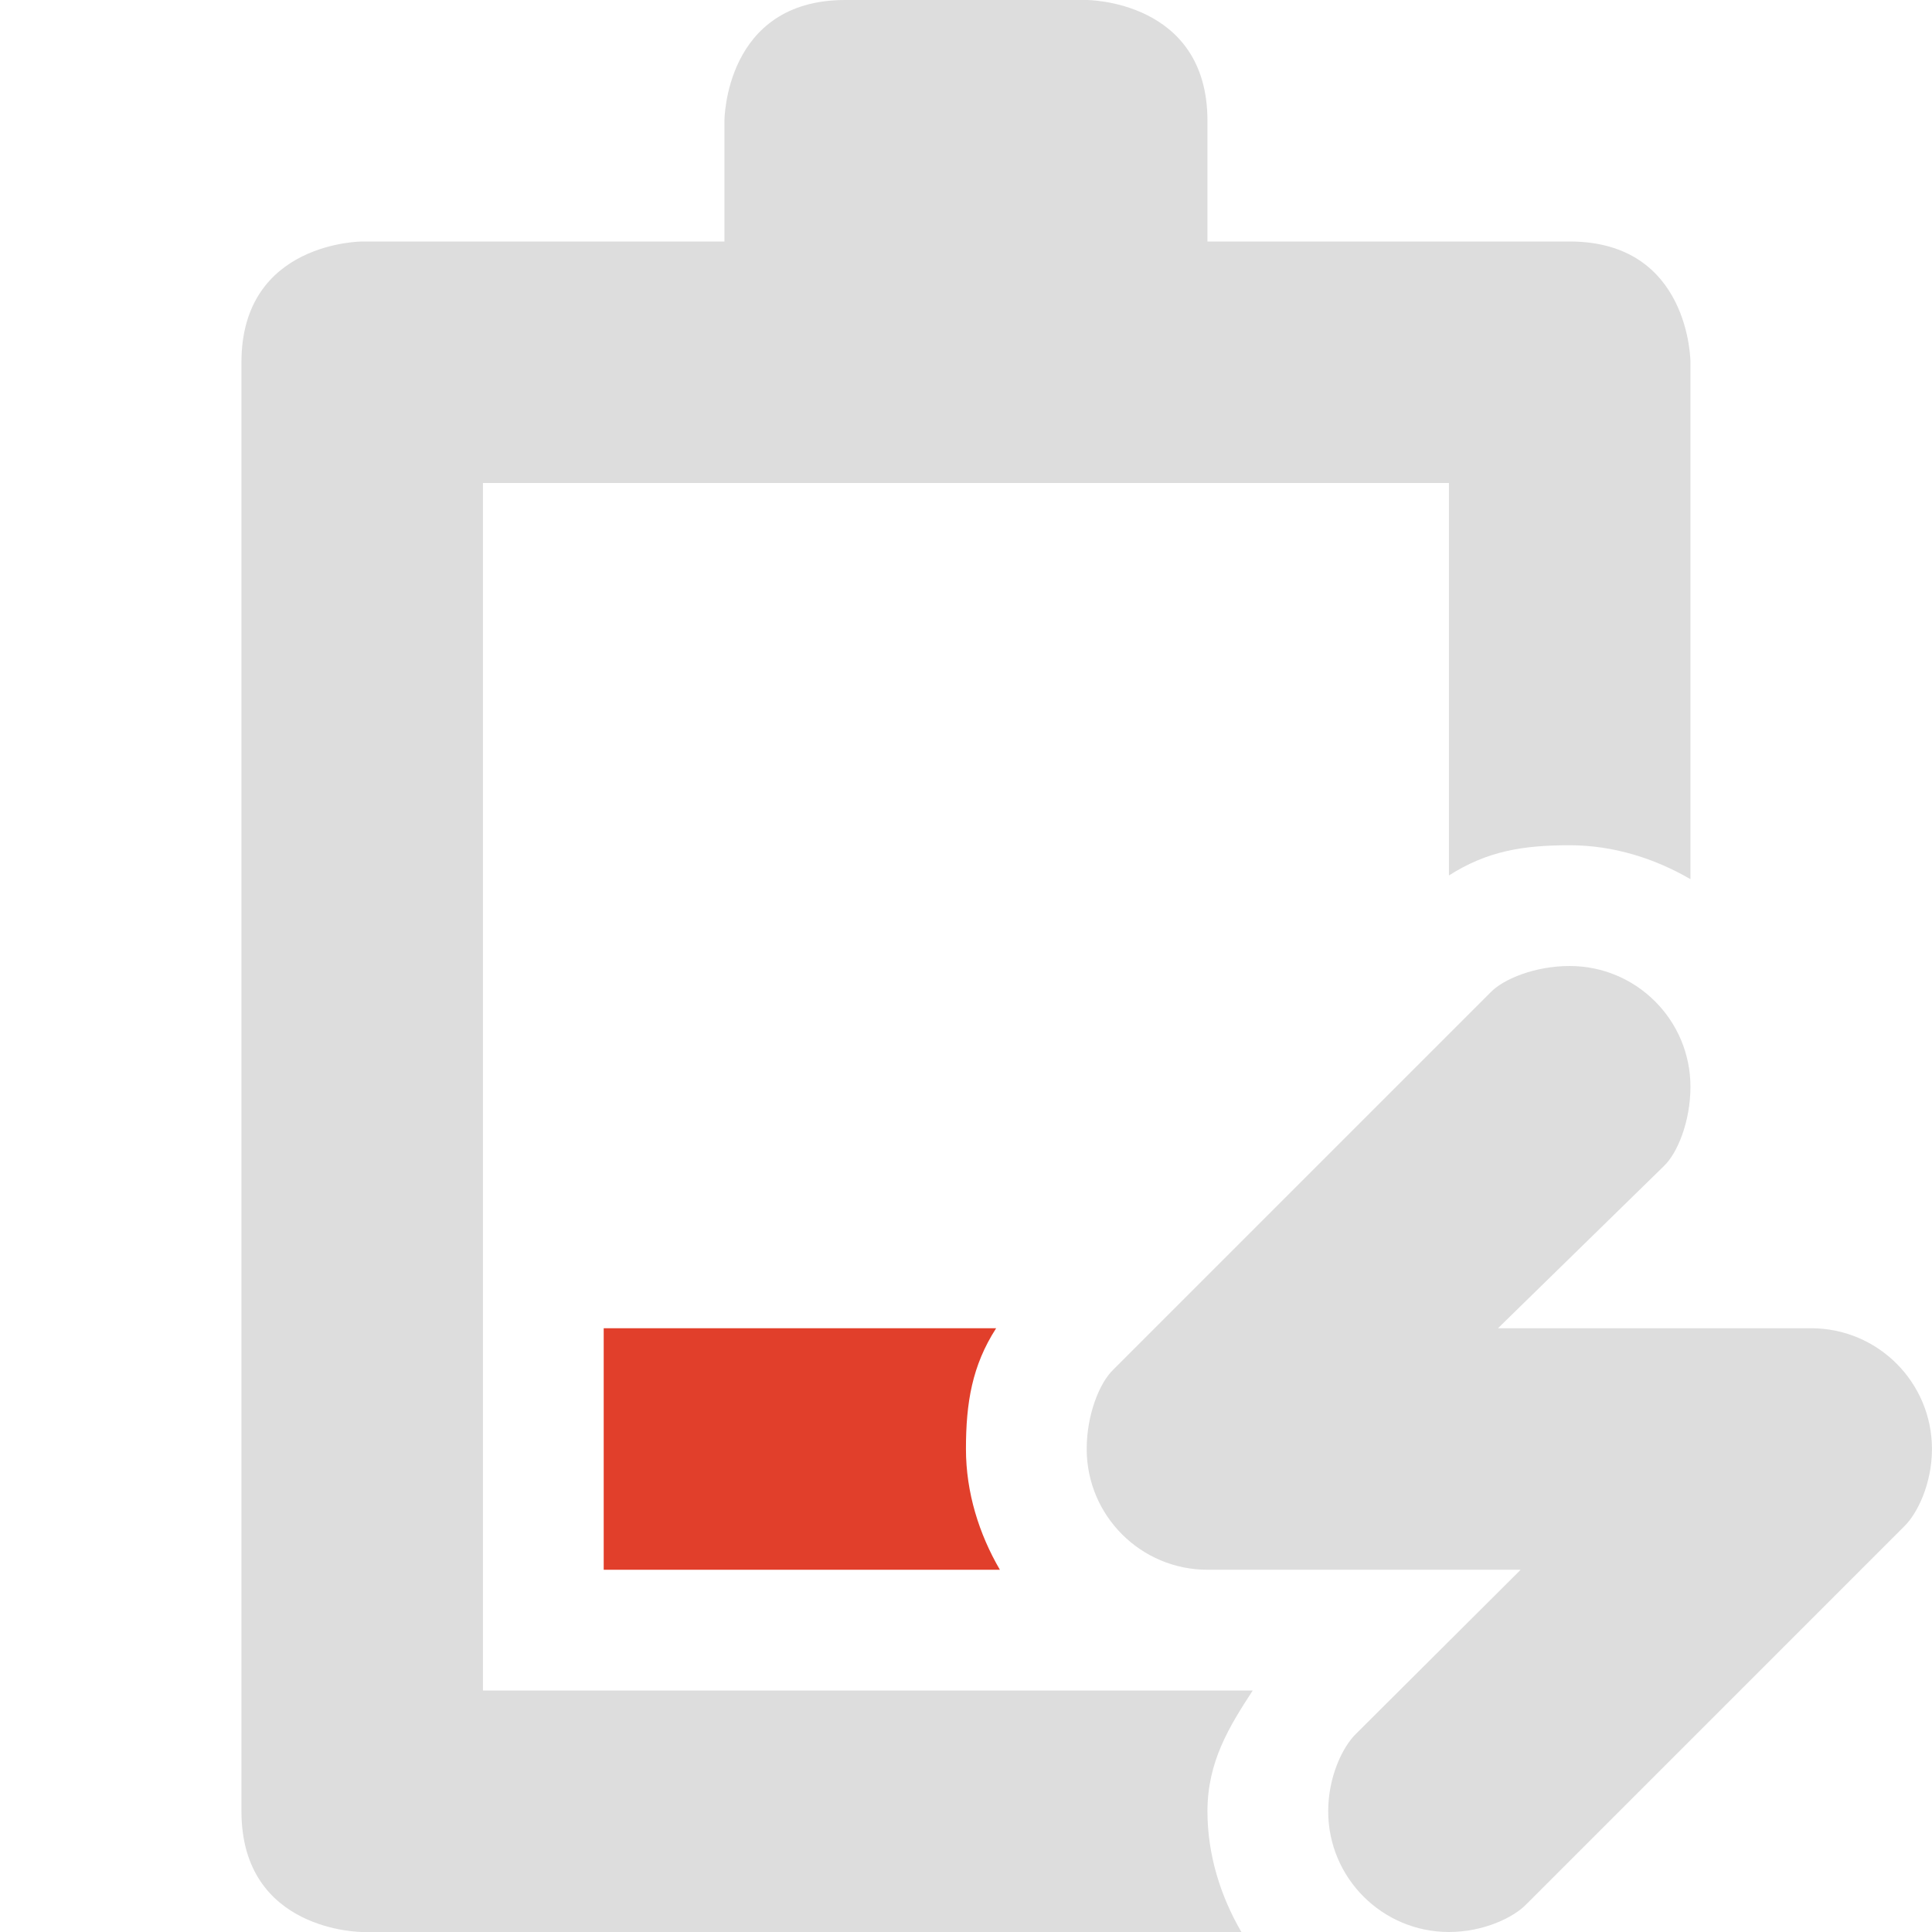
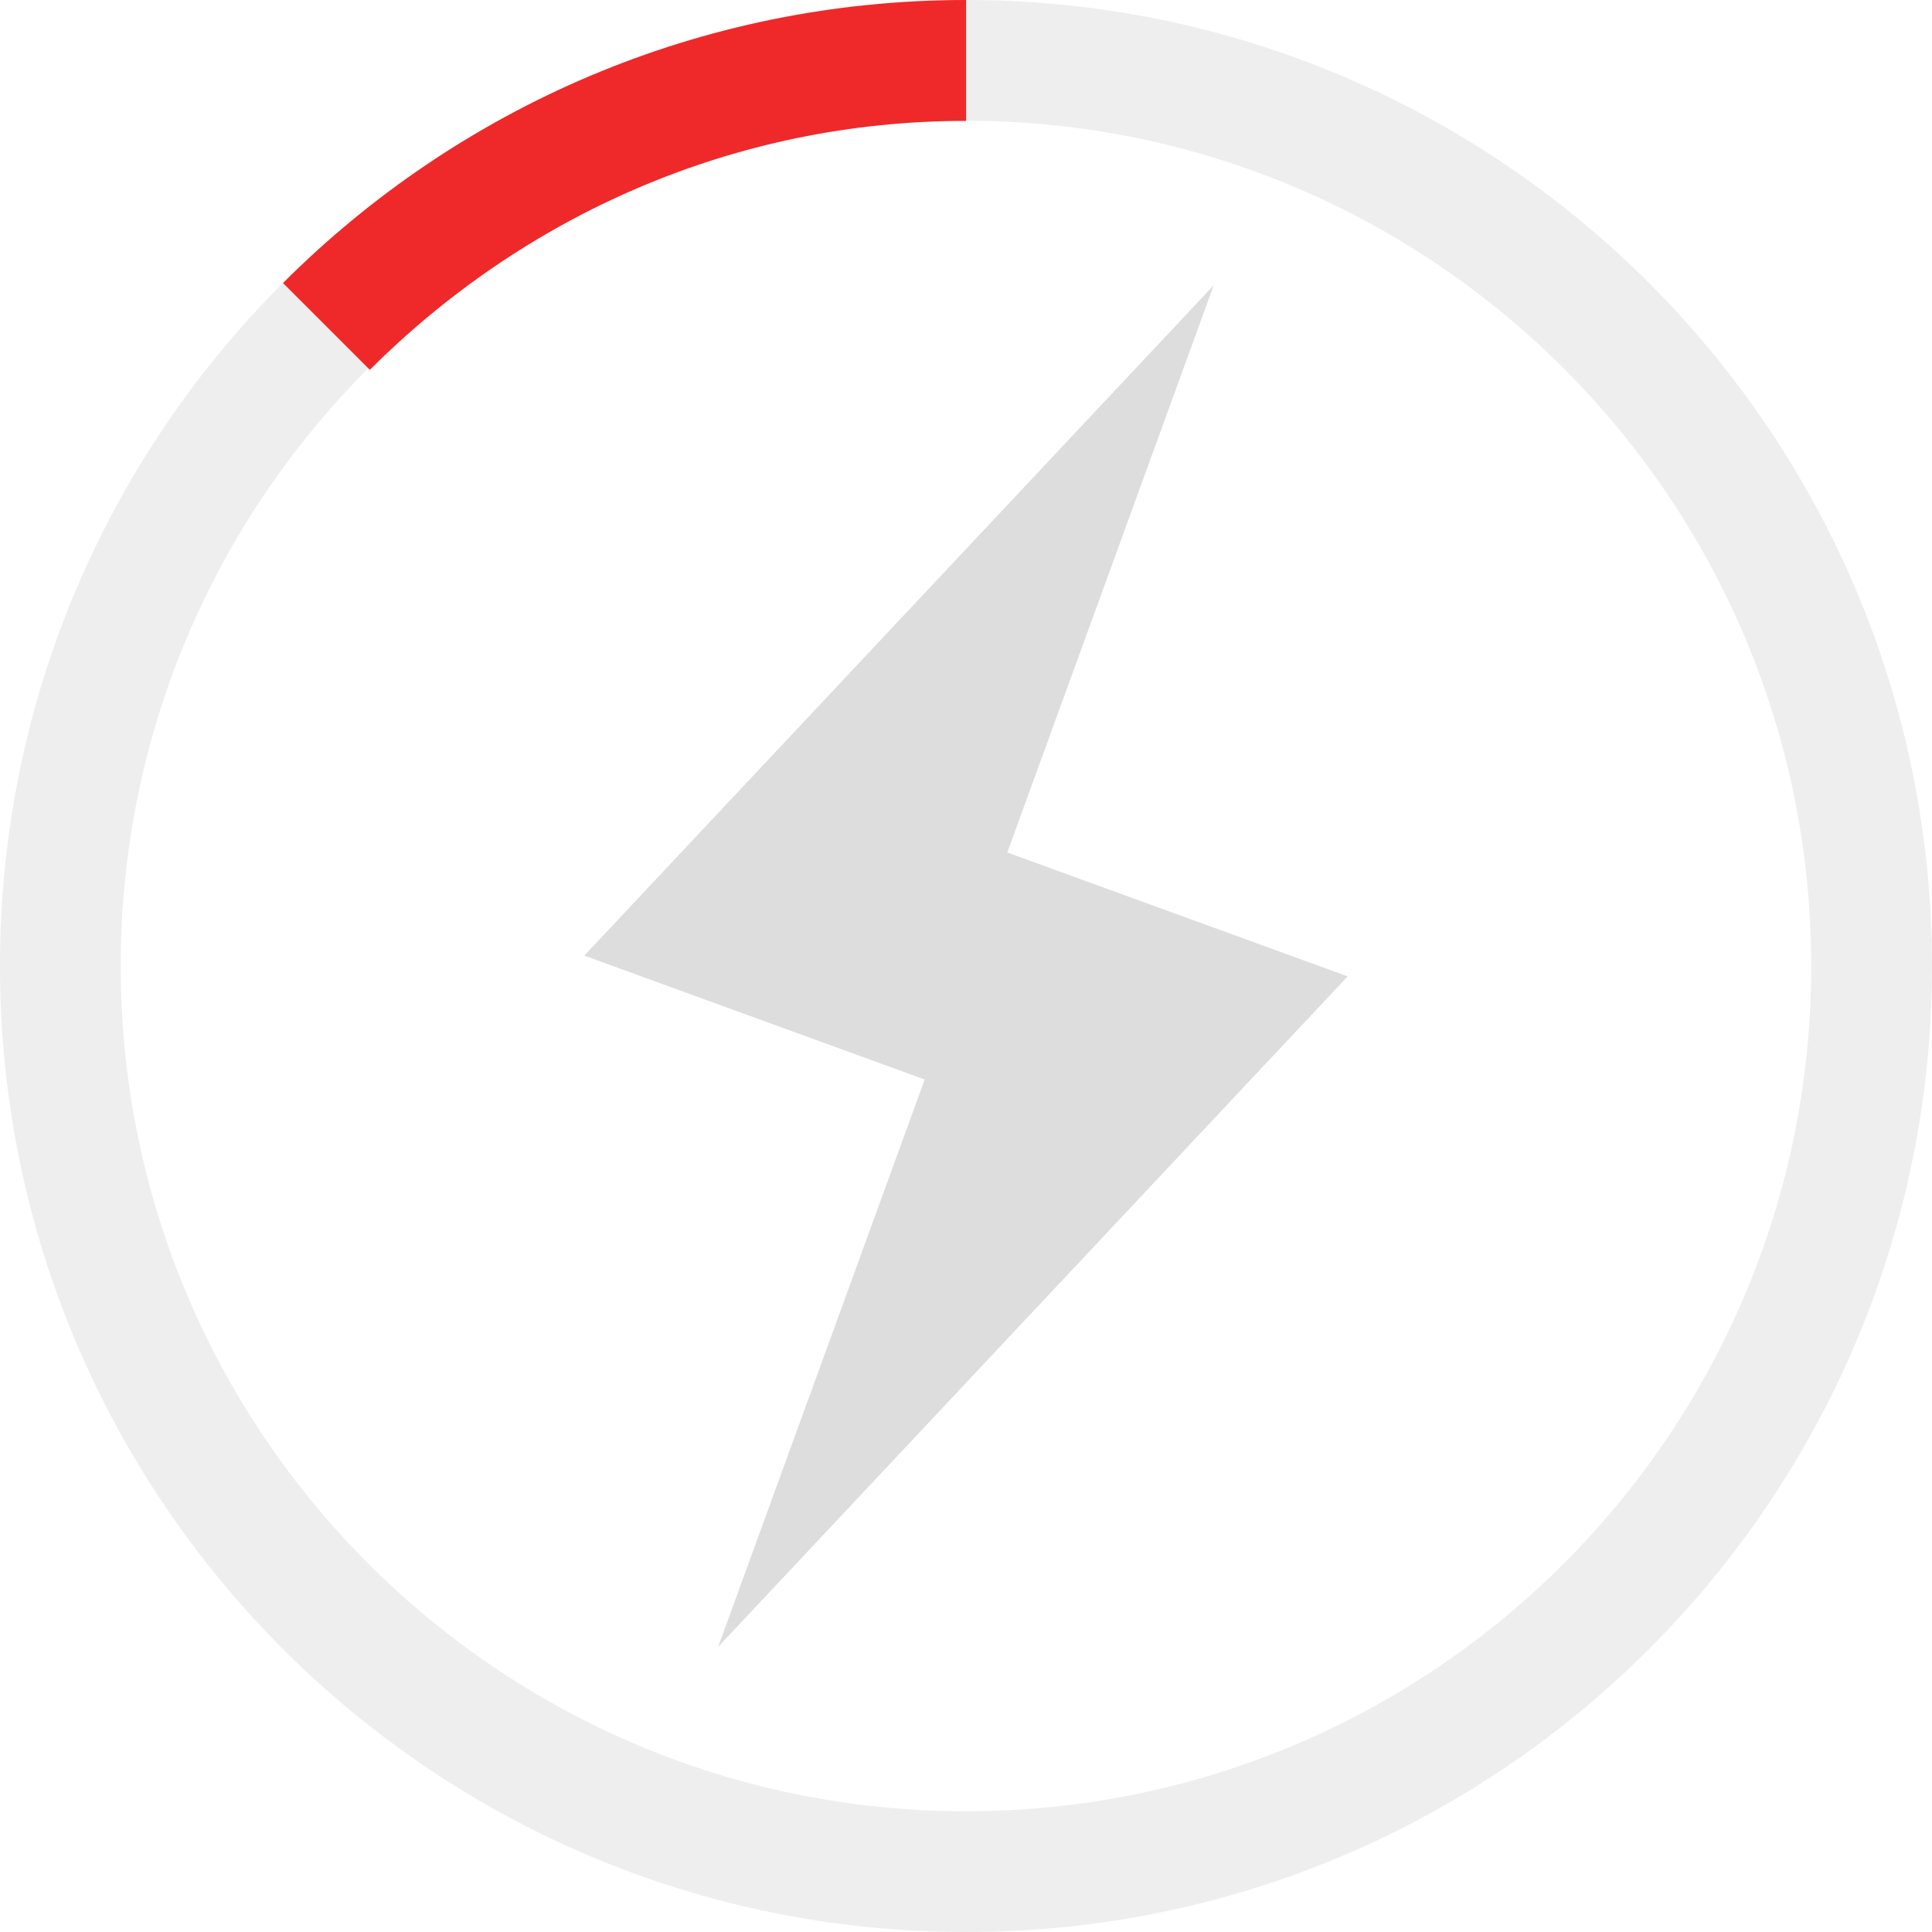
- <svg xmlns="http://www.w3.org/2000/svg" height="16" id="svg7384" version="1.1" width="16">
-   <defs id="defs7386" />
-   <g id="layer9" style="display:inline" transform="translate(-461.0004,533)">
-     <path d="m 468,-533 c -1,0 -1,1 -1,1 l 0,1 -3,0 c 0,0 -1,0 -1,1 l 0,12 c 0,1 1,1 1,1 l 7.281,0 c -0.172,-0.295 -0.281,-0.639 -0.281,-1 0,-0.41 0.18,-0.701 0.375,-1 l -0.375,0 -6,0 0,-10 8,0 0,3.25 c 0.316,-0.201 0.609,-0.25 1,-0.25 0.361,0 0.705,0.109 1,0.281 l 0,-4.281 c 0,0 0,-1 -1,-1 l -3,0 0,-1 c 0,-1 -1,-1 -1,-1 l -2,0 z" id="path7677" style="fill:#dddddd;fill-opacity:1;stroke:none" />
-     <path d="m 474,-525 c -0.286,0 -0.549,0.107 -0.656,0.219 -0.005,0.005 -3.125,3.125 -3.125,3.125 -0.112,0.107 -0.219,0.37 -0.219,0.656 0,0.552 0.448,1 1,1 l 2.594,0 -1.362,1.357 c -0.112,0.107 -0.232,0.357 -0.232,0.643 0,0.552 0.448,1 1,1 0.286,0 0.537,-0.12 0.643,-0.232 l 3.125,-3.125 c 0.112,-0.107 0.232,-0.357 0.232,-0.643 0,-0.552 -0.448,-1 -1,-1 l -2.594,0 1.375,-1.344 c 0.112,-0.107 0.219,-0.37 0.219,-0.656 0,-0.552 -0.448,-1 -1,-1 z" id="path7679" style="color:#000000;fill:#dddddd;fill-opacity:1;fill-rule:evenodd;stroke:none;stroke-width:2;marker:none;visibility:visible;display:inline;overflow:visible;enable-background:accumulate" />
-     <path d="m 466,-522 0,2 3.281,0 c -0.172,-0.295 -0.281,-0.639 -0.281,-1 0,-0.384 0.051,-0.691 0.25,-1 l -3.25,0 z" id="path7681" style="color:#000000;fill:#e13f2b;fill-opacity:1;fill-rule:evenodd;stroke:none;stroke-width:2;marker:none;visibility:visible;display:inline;overflow:visible;enable-background:accumulate" />
+ <svg xmlns="http://www.w3.org/2000/svg" xmlns:ns1="http://www.openswatchbook.org/uri/2009/osb" xmlns:xlink="http://www.w3.org/1999/xlink" height="16" id="svg7384" style="enable-background:new" version="1.1" width="16">
+   <defs id="defs7386">
+     <linearGradient id="linearGradient5606" ns1:paint="solid">
+       <stop id="stop5608" offset="0" style="stop-color:#000000;stop-opacity:1;" />
+     </linearGradient>
+     <filter color-interpolation-filters="sRGB" id="filter7554">
+       <feBlend id="feBlend7556" in2="BackgroundImage" mode="darken" />
+     </filter>
+     <linearGradient gradientTransform="matrix(0.08112299,0,0,0.07855526,540.8143,254.8467)" gradientUnits="userSpaceOnUse" xlink:href="#linearGradient3785" id="linearGradient3189" x1="365.512" x2="365.978" y1="408.397" y2="520.171" />
+     <linearGradient id="linearGradient3785">
+       <stop id="stop3787" offset="0" style="stop-color:#384880;stop-opacity:1;" />
+       <stop id="stop3789" offset="1" style="stop-color:#000000;stop-opacity:1;" />
+     </linearGradient>
+   </defs>
+   <g id="layer9" style="display:inline" transform="translate(-441.0002,335)">
+     <path d="m 449,-335 c -4.418,0 -8,3.582 -8,8 0,4.418 3.582,8 8,8 4.418,0 8,-3.582 8,-8 0,-4.418 -3.582,-8 -8,-8 z m 0,1 c 3.866,0 7,3.134 7,7 0,3.866 -3.134,7 -7,7 -3.866,0 -7,-3.134 -7,-7 0,-3.866 3.134,-7 7,-7 z" id="path7798" style="opacity:0.5;color:#bebebe;fill:#dddddd;fill-opacity:1;fill-rule:nonzero;stroke:none;stroke-width:1;marker:none;visibility:visible;display:inline;overflow:visible;enable-background:accumulate" />
+     <path d="m 449,-335 c -2.209,0 -4.209,0.896 -5.656,2.344 l 0.719,0.719 c 1.267,-1.267 3.005,-2.062 4.938,-2.062 l 0,-1 z" id="path7800" style="color:#bebebe;fill:#ef2929;fill-opacity:1;fill-rule:nonzero;stroke:none;stroke-width:1;marker:none;visibility:visible;display:inline;overflow:visible;enable-background:accumulate" />
+     <path d="m 445.839,-327.086 5.213,-5.552 -1.71,4.698 2.819,1.026 -5.213,5.552 1.71,-4.698 z" id="path7802" style="fill:#dddddd;fill-opacity:1;stroke:none" />
  </g>
-   <g id="layer10" style="display:inline" transform="translate(-461.0004,533)" />
-   <g id="layer11" style="display:inline" transform="translate(-461.0004,533)" />
-   <g id="layer1" transform="translate(-220.0002,-84.00002)" />
-   <g id="layer14" style="display:inline" transform="translate(-461.0004,533)" />
-   <g id="layer15" style="display:inline" transform="translate(-461.0004,533)" />
-   <g id="g71291" style="display:inline" transform="translate(-461.0004,533)" />
-   <g id="g4953" style="display:inline" transform="translate(-461.0004,533)" />
-   <g id="layer12" style="display:inline" transform="translate(-461.0004,533)" />
+   <g id="layer10" style="display:inline;filter:url(#filter7554)" transform="translate(-441.0002,335)" />
+   <g id="layer1" style="display:inline" transform="translate(-200,-282)" />
+   <g id="layer14" style="display:inline" transform="translate(-441.0002,335)" />
+   <g id="layer15" style="display:inline" transform="translate(-441.0002,335)" />
+   <g id="g71291" style="display:inline" transform="translate(-441.0002,335)" />
+   <g id="layer12" style="display:inline" transform="translate(-441.0002,335)" />
</svg>
